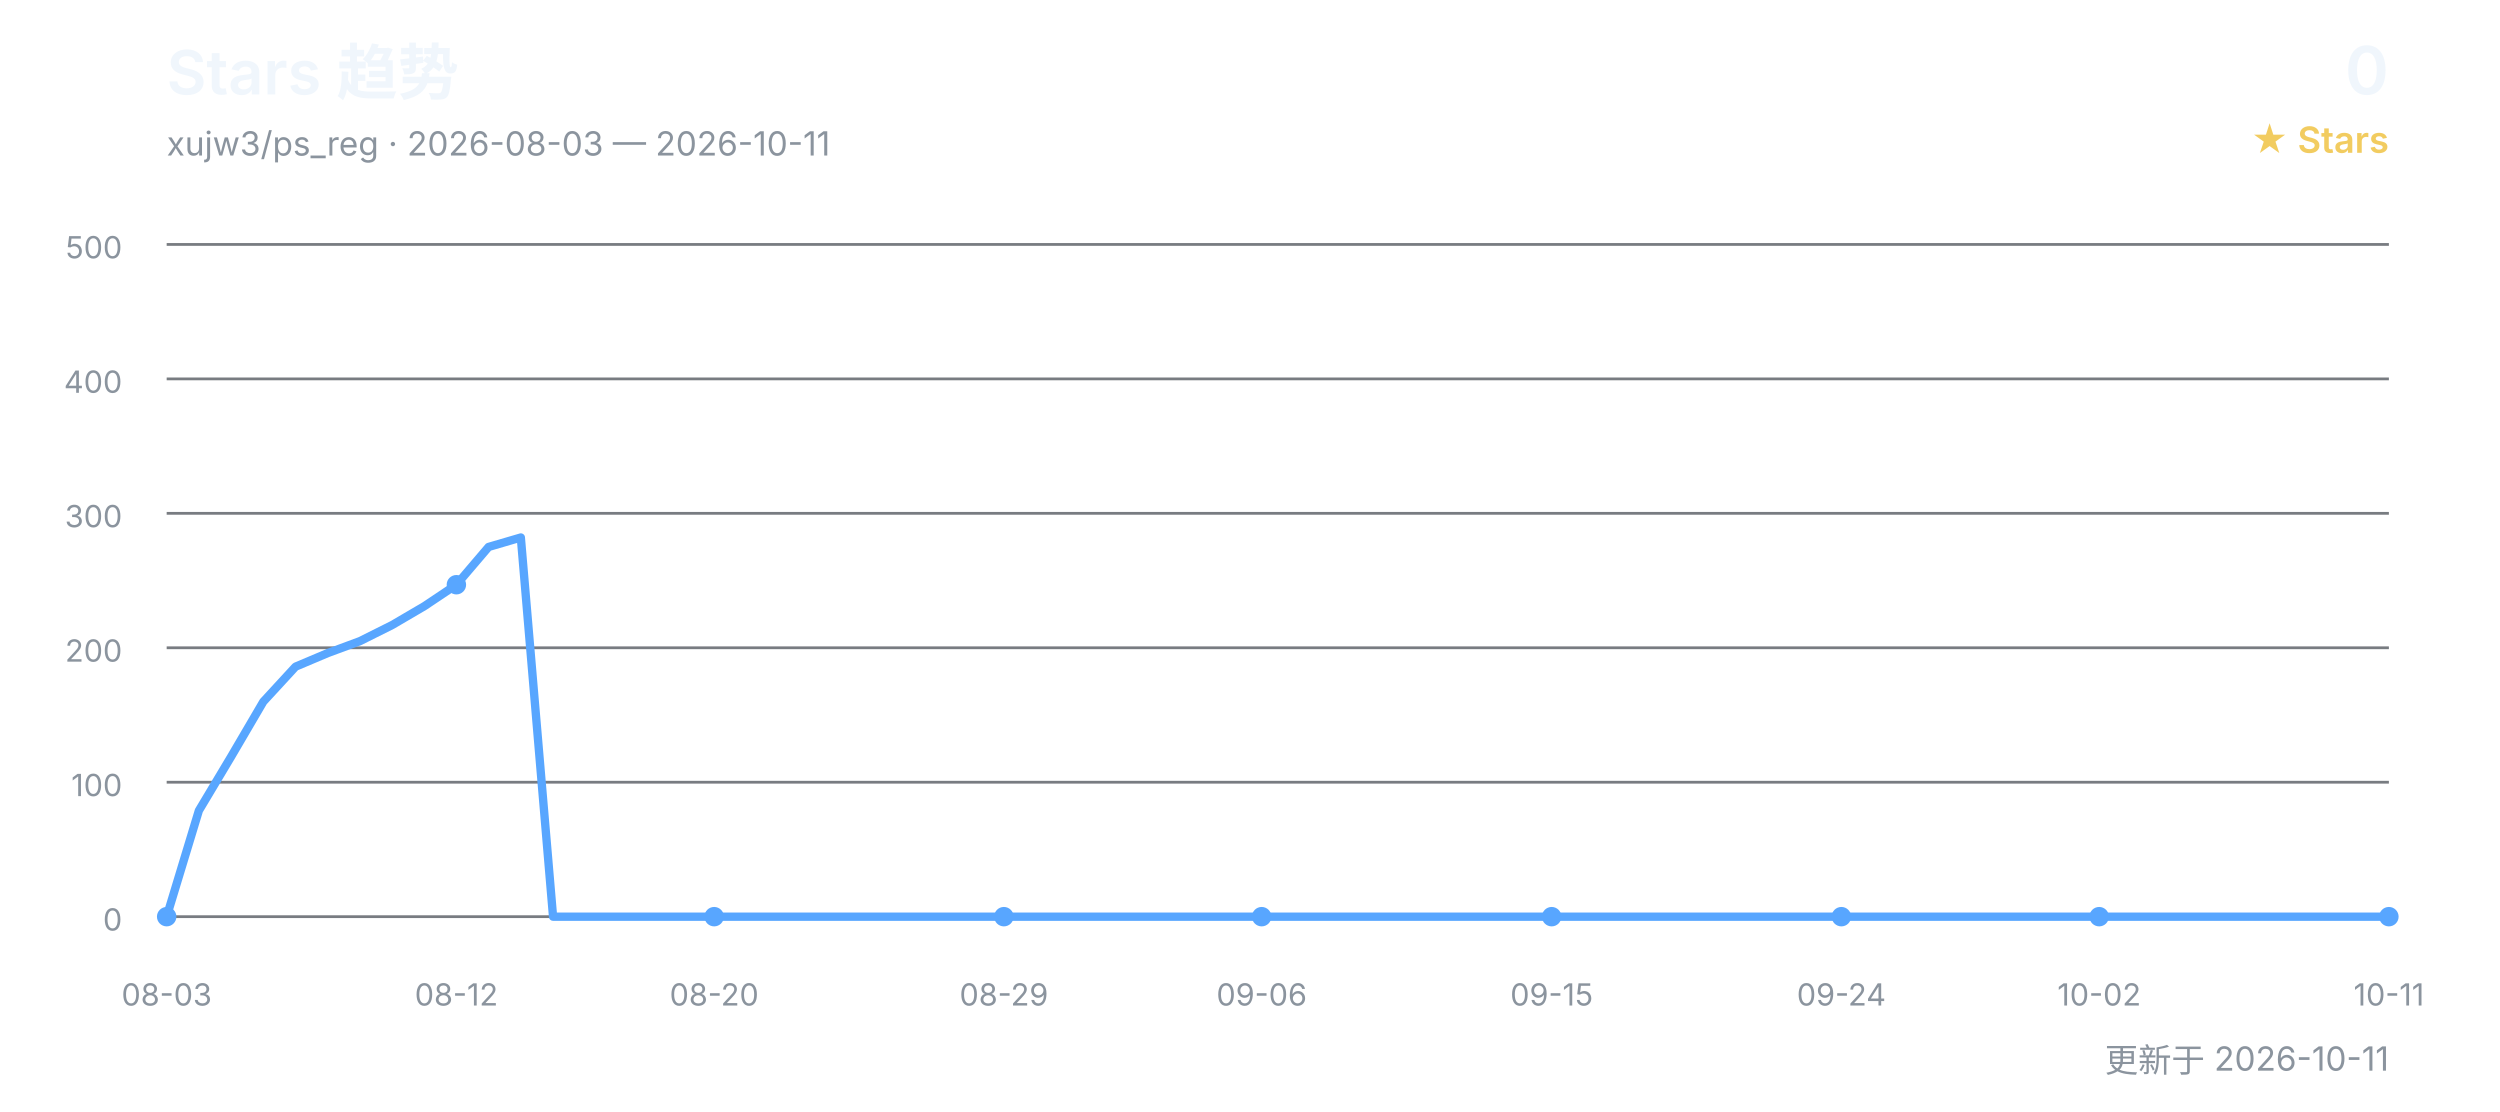
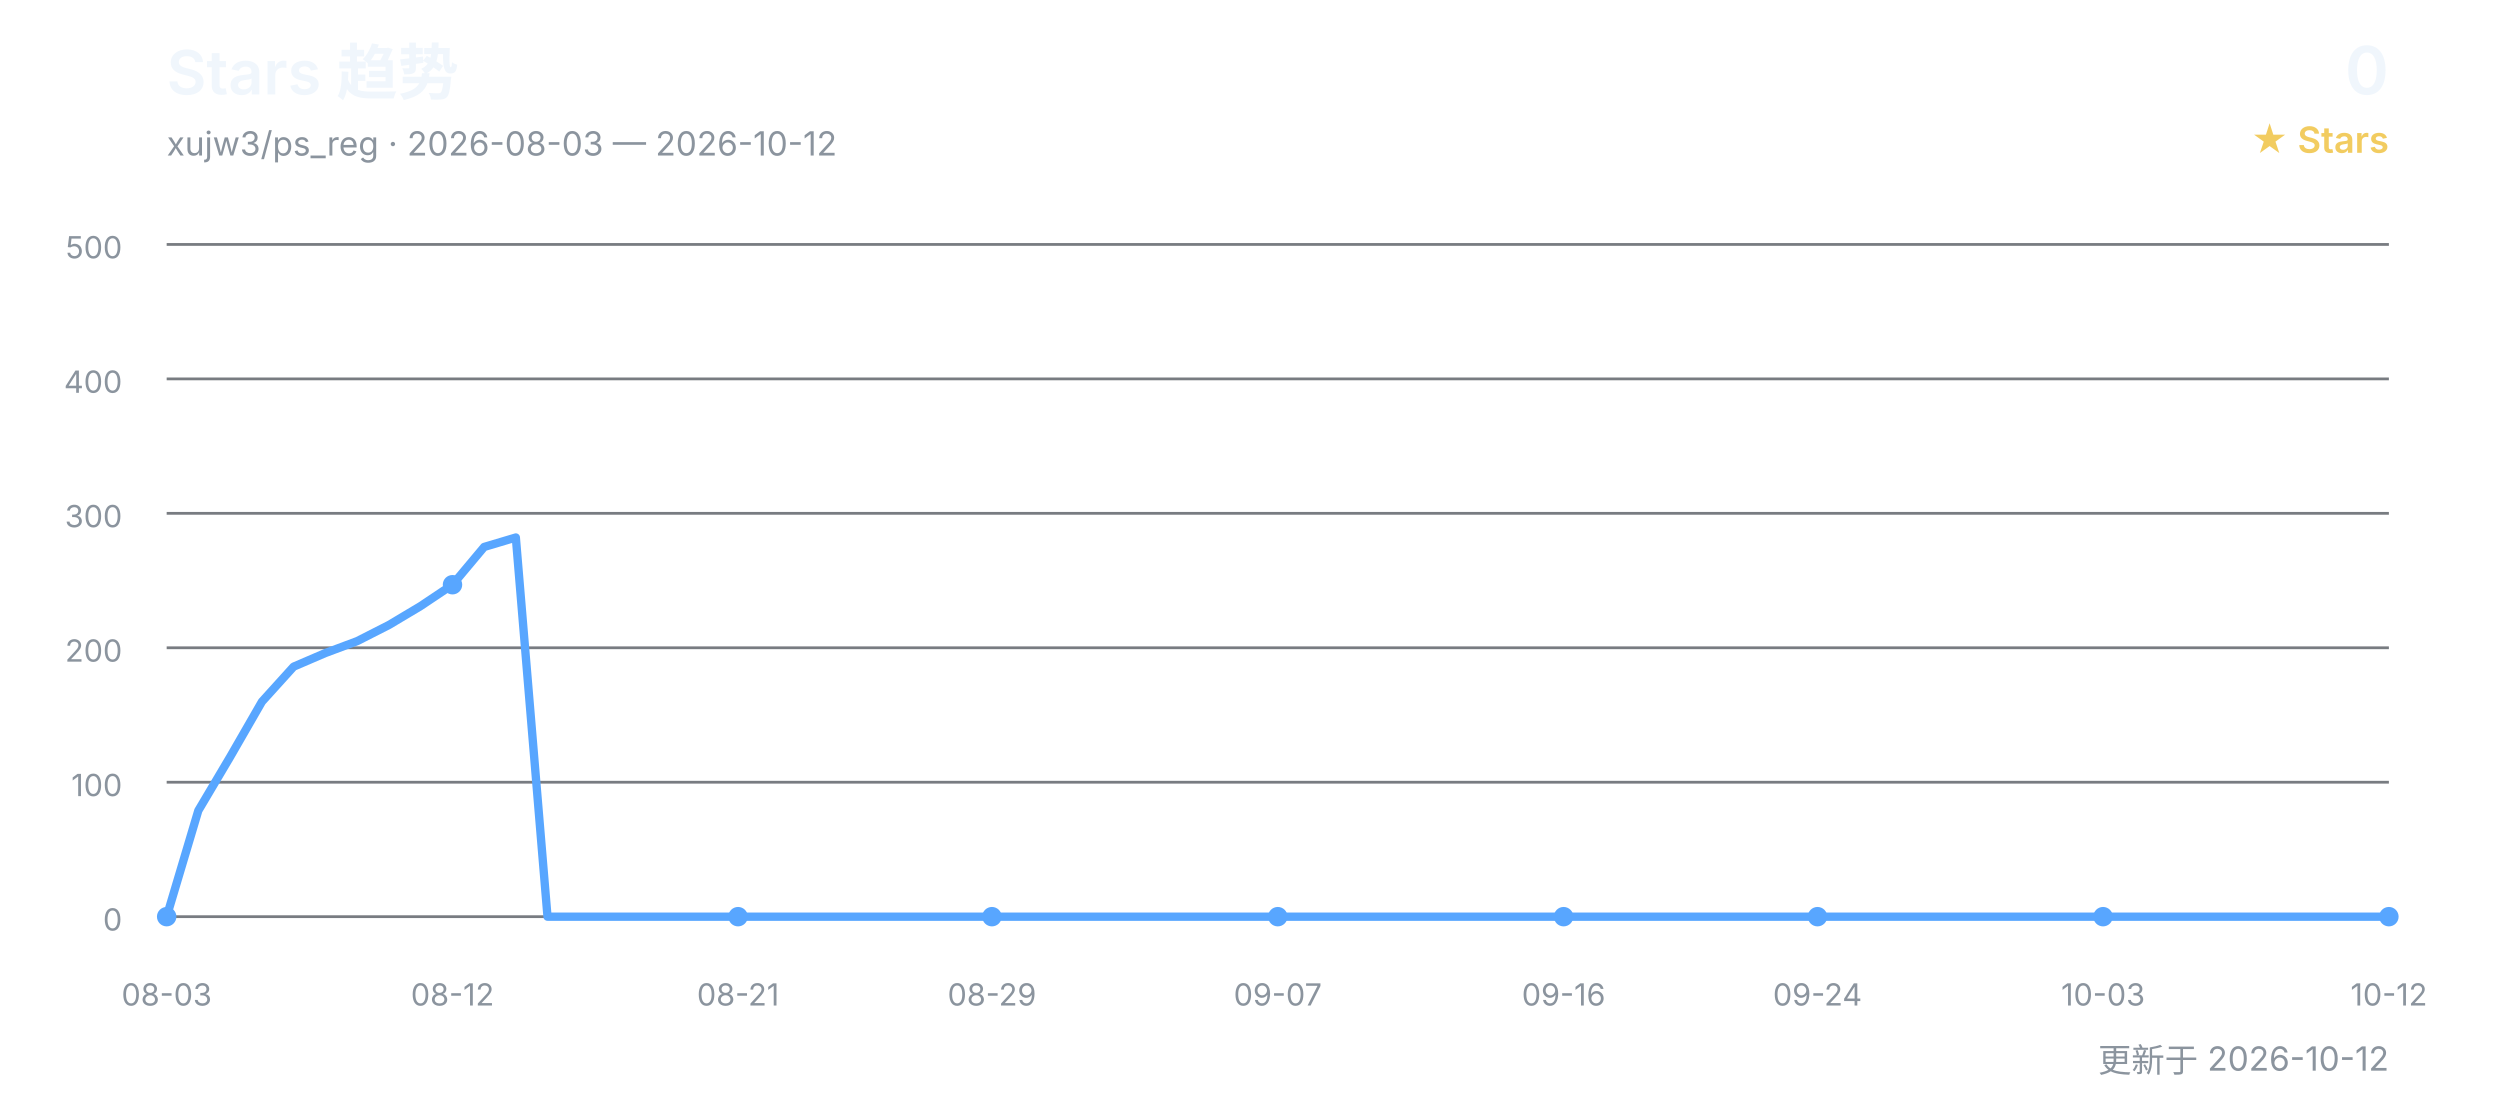
<svg xmlns="http://www.w3.org/2000/svg" width="900" height="400" viewBox="0 0 900 400" role="img" aria-labelledby="title desc">
  <defs>
    <style>
      text { font-family: Inter, "Segoe UI", Arial, "Noto Sans CJK SC", sans-serif; }
      .title { fill: #f0f6fc; font-size: 22px; font-weight: 600; }
      .subtitle { fill: #8b949e; font-size: 12px; }
      .count { fill: #f0f6fc; font-size: 24px; font-weight: 600; }
      .count-label { fill: #f2cc60; font-size: 13px; font-weight: 600; }
      .grid { stroke: #30363d; stroke-width: 1; opacity: 0.65; }
      .axis { fill: #8b949e; font-size: 11px; }
      .line { fill: none; stroke: #58a6ff; stroke-width: 3; stroke-linecap: round; stroke-linejoin: round; }
      .point { fill: #58a6ff; }
    </style>
  </defs>
  <text x="60" y="34" class="title">Stars 趋势</text>
-   <text x="60" y="56" class="subtitle">xujw3/ps_reg · 2026-08-03 — 2026-10-11</text>
+   <text x="60" y="56" class="subtitle">xujw3/ps_reg · 2026-08-03 — 2026-10-12</text>
  <text x="860" y="34" class="count" text-anchor="end">0</text>
  <text x="860" y="55" class="count-label" text-anchor="end">★ Stars</text>
  <line x1="60" y1="330.0" x2="860" y2="330.0" class="grid" />
  <text x="44" y="335.0" class="axis" text-anchor="end">0</text>
  <line x1="60" y1="281.6" x2="860" y2="281.6" class="grid" />
  <text x="44" y="286.6" class="axis" text-anchor="end">100</text>
  <line x1="60" y1="233.2" x2="860" y2="233.2" class="grid" />
  <text x="44" y="238.2" class="axis" text-anchor="end">200</text>
  <line x1="60" y1="184.8" x2="860" y2="184.8" class="grid" />
  <text x="44" y="189.8" class="axis" text-anchor="end">300</text>
  <line x1="60" y1="136.4" x2="860" y2="136.4" class="grid" />
  <text x="44" y="141.4" class="axis" text-anchor="end">400</text>
  <line x1="60" y1="88.0" x2="860" y2="88.0" class="grid" />
  <text x="44" y="93.0" class="axis" text-anchor="end">500</text>
-   <polyline points="60.0,330.0 71.6,291.8 83.2,272.4 94.8,252.6 106.4,240.0 118.0,235.1 129.6,230.8 141.2,225.0 152.8,218.2 164.3,210.5 175.9,196.9 187.5,193.5 199.1,330.0 210.7,330.0 222.3,330.0 233.9,330.0 245.5,330.0 257.1,330.0 268.7,330.0 280.3,330.0 291.9,330.0 303.5,330.0 315.1,330.0 326.7,330.0 338.3,330.0 349.9,330.0 361.4,330.0 373.0,330.0 384.6,330.0 396.2,330.0 407.8,330.0 419.4,330.0 431.0,330.0 442.6,330.0 454.2,330.0 465.8,330.0 477.4,330.0 489.0,330.0 500.6,330.0 512.2,330.0 523.8,330.0 535.4,330.0 547.0,330.0 558.6,330.0 570.1,330.0 581.7,330.0 593.3,330.0 604.9,330.0 616.5,330.0 628.1,330.0 639.7,330.0 651.3,330.0 662.9,330.0 674.5,330.0 686.1,330.0 697.7,330.0 709.3,330.0 720.9,330.0 732.5,330.0 744.1,330.0 755.7,330.0 767.2,330.0 778.8,330.0 790.4,330.0 802.0,330.0 813.6,330.0 825.2,330.0 836.8,330.0 848.4,330.0 860.0,330.0" class="line" />
+   <polyline points="60.0,330.0 71.4,291.8 82.9,272.4 94.3,252.6 105.7,240.0 117.1,235.1 128.6,230.8 140.0,225.0 151.4,218.2 162.9,210.5 174.3,196.9 185.7,193.5 197.1,330.0 208.6,330.0 220.0,330.0 231.4,330.0 242.9,330.0 254.3,330.0 265.7,330.0 277.1,330.0 288.6,330.0 300.0,330.0 311.4,330.0 322.9,330.0 334.3,330.0 345.7,330.0 357.1,330.0 368.6,330.0 380.0,330.0 391.4,330.0 402.9,330.0 414.3,330.0 425.7,330.0 437.1,330.0 448.6,330.0 460.0,330.0 471.4,330.0 482.9,330.0 494.3,330.0 505.7,330.0 517.1,330.0 528.6,330.0 540.0,330.0 551.4,330.0 562.9,330.0 574.3,330.0 585.7,330.0 597.1,330.0 608.6,330.0 620.0,330.0 631.4,330.0 642.9,330.0 654.3,330.0 665.7,330.0 677.1,330.0 688.6,330.0 700.0,330.0 711.4,330.0 722.9,330.0 734.3,330.0 745.7,330.0 757.1,330.0 768.6,330.0 780.0,330.0 791.4,330.0 802.9,330.0 814.3,330.0 825.7,330.0 837.1,330.0 848.6,330.0 860.0,330.0" class="line" />
  <text x="60.0" y="362" class="axis" text-anchor="middle">08-03</text>
  <circle cx="60.0" cy="330.0" r="3.5" class="point" />
-   <text x="164.3" y="362" class="axis" text-anchor="middle">08-12</text>
-   <circle cx="164.3" cy="210.5" r="3.5" class="point" />
-   <text x="257.1" y="362" class="axis" text-anchor="middle">08-20</text>
-   <circle cx="257.1" cy="330.0" r="3.5" class="point" />
-   <text x="361.4" y="362" class="axis" text-anchor="middle">08-29</text>
-   <circle cx="361.4" cy="330.0" r="3.5" class="point" />
-   <text x="454.2" y="362" class="axis" text-anchor="middle">09-06</text>
-   <circle cx="454.2" cy="330.0" r="3.5" class="point" />
-   <text x="558.6" y="362" class="axis" text-anchor="middle">09-15</text>
-   <circle cx="558.6" cy="330.0" r="3.5" class="point" />
-   <text x="662.9" y="362" class="axis" text-anchor="middle">09-24</text>
-   <circle cx="662.9" cy="330.0" r="3.5" class="point" />
-   <text x="755.7" y="362" class="axis" text-anchor="middle">10-02</text>
-   <circle cx="755.7" cy="330.0" r="3.5" class="point" />
-   <text x="860.0" y="362" class="axis" text-anchor="middle">10-11</text>
+   <text x="162.9" y="362" class="axis" text-anchor="middle">08-12</text>
+   <circle cx="162.9" cy="210.5" r="3.5" class="point" />
+   <text x="265.7" y="362" class="axis" text-anchor="middle">08-21</text>
+   <circle cx="265.7" cy="330.0" r="3.5" class="point" />
+   <text x="357.1" y="362" class="axis" text-anchor="middle">08-29</text>
+   <circle cx="357.1" cy="330.0" r="3.5" class="point" />
+   <text x="460.0" y="362" class="axis" text-anchor="middle">09-07</text>
+   <circle cx="460.0" cy="330.0" r="3.5" class="point" />
+   <text x="562.9" y="362" class="axis" text-anchor="middle">09-16</text>
+   <circle cx="562.9" cy="330.0" r="3.5" class="point" />
+   <text x="654.3" y="362" class="axis" text-anchor="middle">09-24</text>
+   <circle cx="654.3" cy="330.0" r="3.5" class="point" />
+   <text x="757.1" y="362" class="axis" text-anchor="middle">10-03</text>
+   <circle cx="757.1" cy="330.0" r="3.5" class="point" />
+   <text x="860.0" y="362" class="axis" text-anchor="middle">10-12</text>
  <circle cx="860.0" cy="330.0" r="3.5" class="point" />
-   <text x="860" y="386" class="subtitle" text-anchor="end">更新于 2026-10-11</text>
+   <text x="860" y="386" class="subtitle" text-anchor="end">更新于 2026-10-12</text>
</svg>
